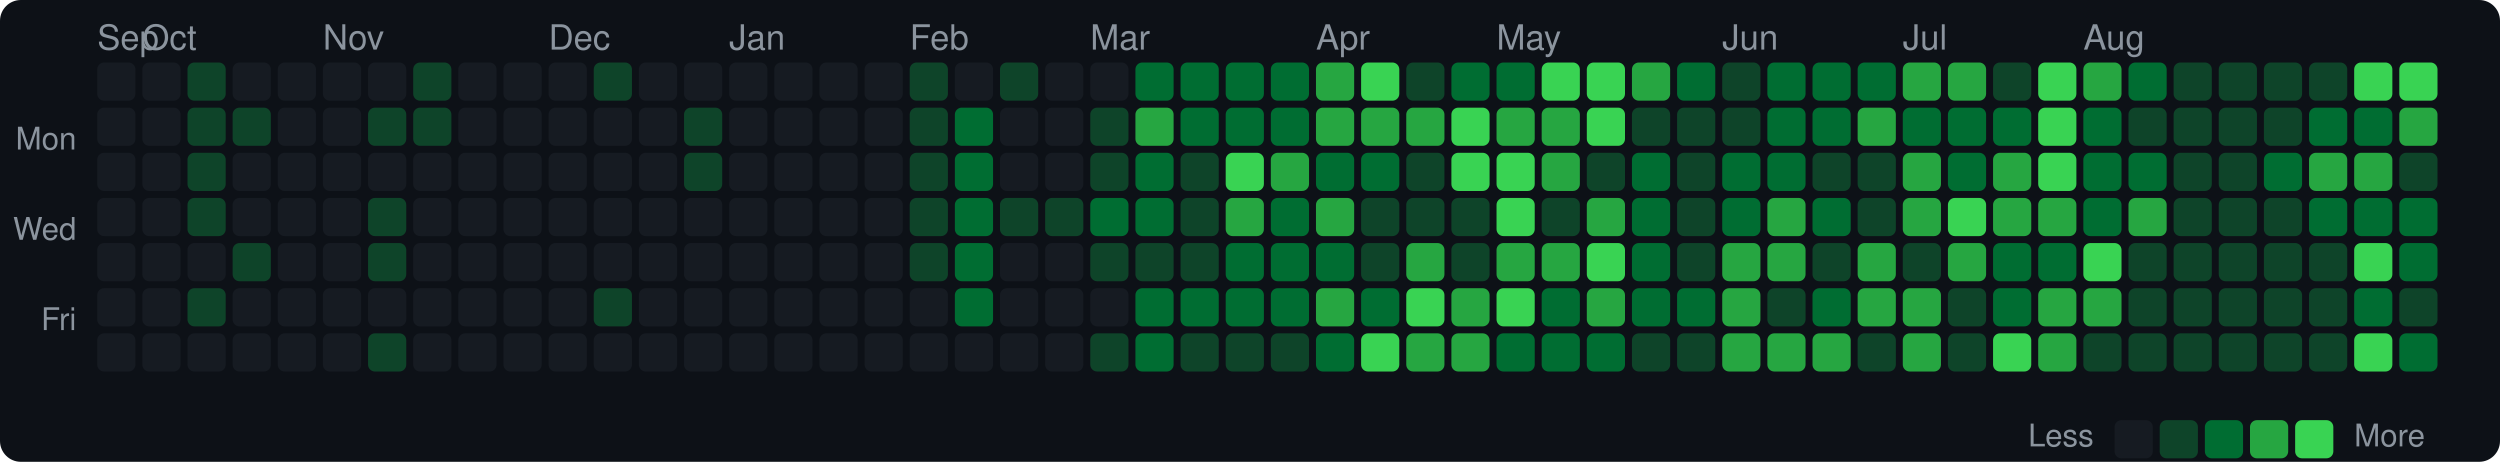
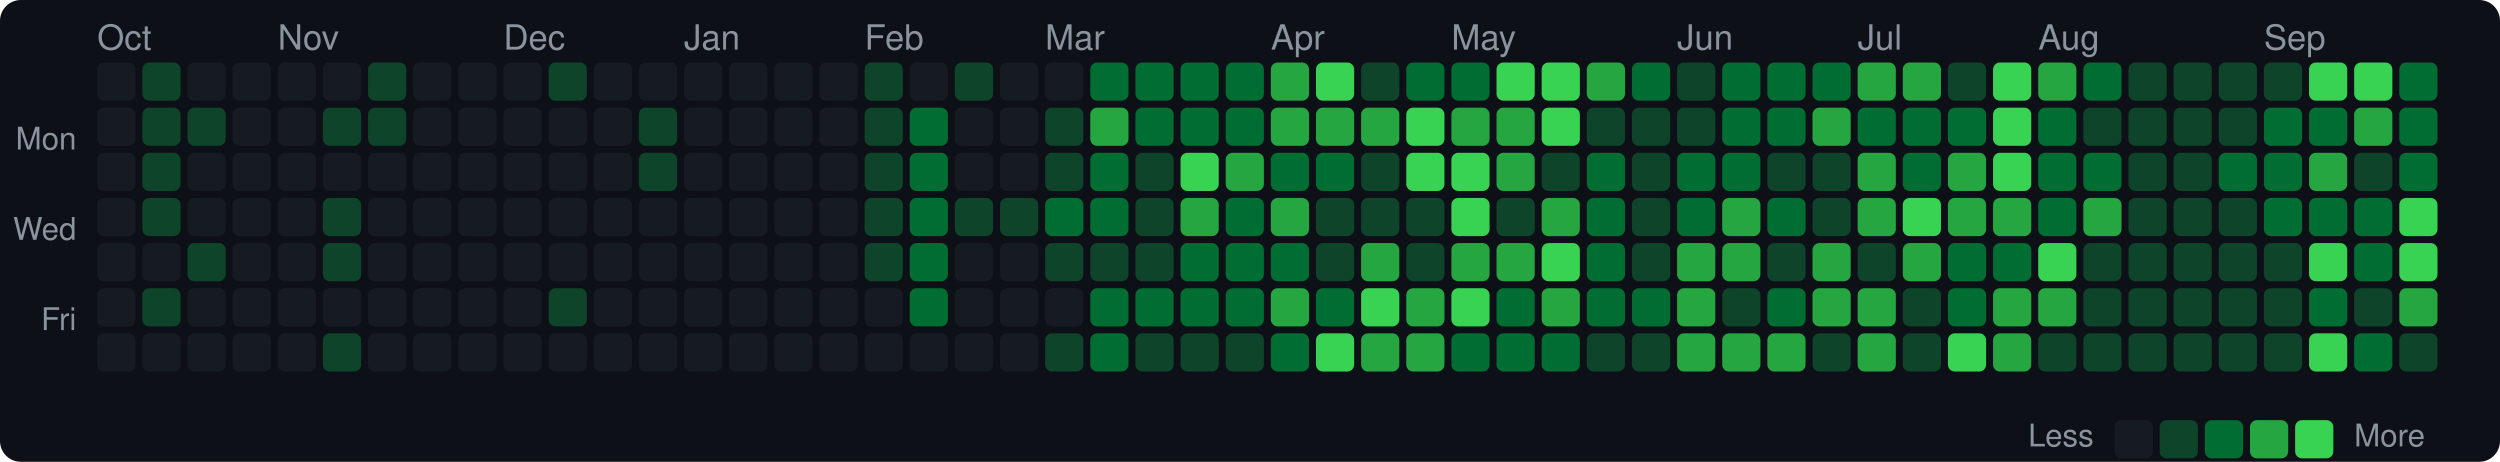
<svg xmlns="http://www.w3.org/2000/svg" width="720" height="133" viewBox="0 0 720 133">
  <style>text { dominant-baseline: central; }</style>
  <rect width="100%" height="100%" rx="6" fill="#0d1117" />
-   <text x="28" y="12" fill="#8b949e" font-size="10" font-family="Segoe UI,Helvetica,Arial,sans-serif">Sep</text>
-   <text x="41" y="12" fill="#8b949e" font-size="10" font-family="Segoe UI,Helvetica,Arial,sans-serif">Oct</text>
-   <text x="93" y="12" fill="#8b949e" font-size="10" font-family="Segoe UI,Helvetica,Arial,sans-serif">Nov</text>
-   <text x="158" y="12" fill="#8b949e" font-size="10" font-family="Segoe UI,Helvetica,Arial,sans-serif">Dec</text>
-   <text x="210" y="12" fill="#8b949e" font-size="10" font-family="Segoe UI,Helvetica,Arial,sans-serif">Jan</text>
-   <text x="262" y="12" fill="#8b949e" font-size="10" font-family="Segoe UI,Helvetica,Arial,sans-serif">Feb</text>
-   <text x="314" y="12" fill="#8b949e" font-size="10" font-family="Segoe UI,Helvetica,Arial,sans-serif">Mar</text>
-   <text x="379" y="12" fill="#8b949e" font-size="10" font-family="Segoe UI,Helvetica,Arial,sans-serif">Apr</text>
-   <text x="431" y="12" fill="#8b949e" font-size="10" font-family="Segoe UI,Helvetica,Arial,sans-serif">May</text>
-   <text x="496" y="12" fill="#8b949e" font-size="10" font-family="Segoe UI,Helvetica,Arial,sans-serif">Jun</text>
-   <text x="548" y="12" fill="#8b949e" font-size="10" font-family="Segoe UI,Helvetica,Arial,sans-serif">Jul</text>
-   <text x="600" y="12" fill="#8b949e" font-size="10" font-family="Segoe UI,Helvetica,Arial,sans-serif">Aug</text>
+   <text x="28" y="12" fill="#8b949e" font-size="10" font-family="Segoe UI,Helvetica,Arial,sans-serif">Oct</text>
+   <text x="80" y="12" fill="#8b949e" font-size="10" font-family="Segoe UI,Helvetica,Arial,sans-serif">Nov</text>
+   <text x="145" y="12" fill="#8b949e" font-size="10" font-family="Segoe UI,Helvetica,Arial,sans-serif">Dec</text>
+   <text x="197" y="12" fill="#8b949e" font-size="10" font-family="Segoe UI,Helvetica,Arial,sans-serif">Jan</text>
+   <text x="249" y="12" fill="#8b949e" font-size="10" font-family="Segoe UI,Helvetica,Arial,sans-serif">Feb</text>
+   <text x="301" y="12" fill="#8b949e" font-size="10" font-family="Segoe UI,Helvetica,Arial,sans-serif">Mar</text>
+   <text x="366" y="12" fill="#8b949e" font-size="10" font-family="Segoe UI,Helvetica,Arial,sans-serif">Apr</text>
+   <text x="418" y="12" fill="#8b949e" font-size="10" font-family="Segoe UI,Helvetica,Arial,sans-serif">May</text>
+   <text x="483" y="12" fill="#8b949e" font-size="10" font-family="Segoe UI,Helvetica,Arial,sans-serif">Jun</text>
+   <text x="535" y="12" fill="#8b949e" font-size="10" font-family="Segoe UI,Helvetica,Arial,sans-serif">Jul</text>
+   <text x="587" y="12" fill="#8b949e" font-size="10" font-family="Segoe UI,Helvetica,Arial,sans-serif">Aug</text>
+   <text x="652" y="12" fill="#8b949e" font-size="10" font-family="Segoe UI,Helvetica,Arial,sans-serif">Sep</text>
  <text x="22" y="41" text-anchor="end" fill="#8b949e" font-size="9" font-family="Segoe UI,Helvetica,Arial,sans-serif">Mon</text>
  <text x="22" y="67" text-anchor="end" fill="#8b949e" font-size="9" font-family="Segoe UI,Helvetica,Arial,sans-serif">Wed</text>
  <text x="22" y="93" text-anchor="end" fill="#8b949e" font-size="9" font-family="Segoe UI,Helvetica,Arial,sans-serif">Fri</text>
  <rect x="28" y="18" width="11" height="11" rx="2" fill="#161b22" />
  <rect x="28" y="31" width="11" height="11" rx="2" fill="#161b22" />
  <rect x="28" y="44" width="11" height="11" rx="2" fill="#161b22" />
  <rect x="28" y="57" width="11" height="11" rx="2" fill="#161b22" />
  <rect x="28" y="70" width="11" height="11" rx="2" fill="#161b22" />
  <rect x="28" y="83" width="11" height="11" rx="2" fill="#161b22" />
  <rect x="28" y="96" width="11" height="11" rx="2" fill="#161b22" />
-   <rect x="41" y="18" width="11" height="11" rx="2" fill="#161b22" />
-   <rect x="41" y="31" width="11" height="11" rx="2" fill="#161b22" />
-   <rect x="41" y="44" width="11" height="11" rx="2" fill="#161b22" />
-   <rect x="41" y="57" width="11" height="11" rx="2" fill="#161b22" />
+   <rect x="41" y="18" width="11" height="11" rx="2" fill="#0e4429" />
+   <rect x="41" y="31" width="11" height="11" rx="2" fill="#0e4429" />
+   <rect x="41" y="44" width="11" height="11" rx="2" fill="#0e4429" />
+   <rect x="41" y="57" width="11" height="11" rx="2" fill="#0e4429" />
  <rect x="41" y="70" width="11" height="11" rx="2" fill="#161b22" />
-   <rect x="41" y="83" width="11" height="11" rx="2" fill="#161b22" />
+   <rect x="41" y="83" width="11" height="11" rx="2" fill="#0e4429" />
  <rect x="41" y="96" width="11" height="11" rx="2" fill="#161b22" />
-   <rect x="54" y="18" width="11" height="11" rx="2" fill="#0e4429" />
+   <rect x="54" y="18" width="11" height="11" rx="2" fill="#161b22" />
  <rect x="54" y="31" width="11" height="11" rx="2" fill="#0e4429" />
-   <rect x="54" y="44" width="11" height="11" rx="2" fill="#0e4429" />
-   <rect x="54" y="57" width="11" height="11" rx="2" fill="#0e4429" />
-   <rect x="54" y="70" width="11" height="11" rx="2" fill="#161b22" />
-   <rect x="54" y="83" width="11" height="11" rx="2" fill="#0e4429" />
+   <rect x="54" y="44" width="11" height="11" rx="2" fill="#161b22" />
+   <rect x="54" y="57" width="11" height="11" rx="2" fill="#161b22" />
+   <rect x="54" y="70" width="11" height="11" rx="2" fill="#0e4429" />
+   <rect x="54" y="83" width="11" height="11" rx="2" fill="#161b22" />
  <rect x="54" y="96" width="11" height="11" rx="2" fill="#161b22" />
  <rect x="67" y="18" width="11" height="11" rx="2" fill="#161b22" />
-   <rect x="67" y="31" width="11" height="11" rx="2" fill="#0e4429" />
+   <rect x="67" y="31" width="11" height="11" rx="2" fill="#161b22" />
  <rect x="67" y="44" width="11" height="11" rx="2" fill="#161b22" />
  <rect x="67" y="57" width="11" height="11" rx="2" fill="#161b22" />
-   <rect x="67" y="70" width="11" height="11" rx="2" fill="#0e4429" />
+   <rect x="67" y="70" width="11" height="11" rx="2" fill="#161b22" />
  <rect x="67" y="83" width="11" height="11" rx="2" fill="#161b22" />
  <rect x="67" y="96" width="11" height="11" rx="2" fill="#161b22" />
  <rect x="80" y="18" width="11" height="11" rx="2" fill="#161b22" />
  <rect x="80" y="31" width="11" height="11" rx="2" fill="#161b22" />
  <rect x="80" y="44" width="11" height="11" rx="2" fill="#161b22" />
  <rect x="80" y="57" width="11" height="11" rx="2" fill="#161b22" />
  <rect x="80" y="70" width="11" height="11" rx="2" fill="#161b22" />
  <rect x="80" y="83" width="11" height="11" rx="2" fill="#161b22" />
  <rect x="80" y="96" width="11" height="11" rx="2" fill="#161b22" />
  <rect x="93" y="18" width="11" height="11" rx="2" fill="#161b22" />
-   <rect x="93" y="31" width="11" height="11" rx="2" fill="#161b22" />
+   <rect x="93" y="31" width="11" height="11" rx="2" fill="#0e4429" />
  <rect x="93" y="44" width="11" height="11" rx="2" fill="#161b22" />
-   <rect x="93" y="57" width="11" height="11" rx="2" fill="#161b22" />
-   <rect x="93" y="70" width="11" height="11" rx="2" fill="#161b22" />
+   <rect x="93" y="57" width="11" height="11" rx="2" fill="#0e4429" />
+   <rect x="93" y="70" width="11" height="11" rx="2" fill="#0e4429" />
  <rect x="93" y="83" width="11" height="11" rx="2" fill="#161b22" />
-   <rect x="93" y="96" width="11" height="11" rx="2" fill="#161b22" />
-   <rect x="106" y="18" width="11" height="11" rx="2" fill="#161b22" />
+   <rect x="93" y="96" width="11" height="11" rx="2" fill="#0e4429" />
+   <rect x="106" y="18" width="11" height="11" rx="2" fill="#0e4429" />
  <rect x="106" y="31" width="11" height="11" rx="2" fill="#0e4429" />
  <rect x="106" y="44" width="11" height="11" rx="2" fill="#161b22" />
-   <rect x="106" y="57" width="11" height="11" rx="2" fill="#0e4429" />
-   <rect x="106" y="70" width="11" height="11" rx="2" fill="#0e4429" />
+   <rect x="106" y="57" width="11" height="11" rx="2" fill="#161b22" />
+   <rect x="106" y="70" width="11" height="11" rx="2" fill="#161b22" />
  <rect x="106" y="83" width="11" height="11" rx="2" fill="#161b22" />
-   <rect x="106" y="96" width="11" height="11" rx="2" fill="#0e4429" />
-   <rect x="119" y="18" width="11" height="11" rx="2" fill="#0e4429" />
-   <rect x="119" y="31" width="11" height="11" rx="2" fill="#0e4429" />
+   <rect x="106" y="96" width="11" height="11" rx="2" fill="#161b22" />
+   <rect x="119" y="18" width="11" height="11" rx="2" fill="#161b22" />
+   <rect x="119" y="31" width="11" height="11" rx="2" fill="#161b22" />
  <rect x="119" y="44" width="11" height="11" rx="2" fill="#161b22" />
  <rect x="119" y="57" width="11" height="11" rx="2" fill="#161b22" />
  <rect x="119" y="70" width="11" height="11" rx="2" fill="#161b22" />
  <rect x="119" y="83" width="11" height="11" rx="2" fill="#161b22" />
  <rect x="119" y="96" width="11" height="11" rx="2" fill="#161b22" />
  <rect x="132" y="18" width="11" height="11" rx="2" fill="#161b22" />
  <rect x="132" y="31" width="11" height="11" rx="2" fill="#161b22" />
  <rect x="132" y="44" width="11" height="11" rx="2" fill="#161b22" />
  <rect x="132" y="57" width="11" height="11" rx="2" fill="#161b22" />
  <rect x="132" y="70" width="11" height="11" rx="2" fill="#161b22" />
  <rect x="132" y="83" width="11" height="11" rx="2" fill="#161b22" />
  <rect x="132" y="96" width="11" height="11" rx="2" fill="#161b22" />
  <rect x="145" y="18" width="11" height="11" rx="2" fill="#161b22" />
  <rect x="145" y="31" width="11" height="11" rx="2" fill="#161b22" />
  <rect x="145" y="44" width="11" height="11" rx="2" fill="#161b22" />
  <rect x="145" y="57" width="11" height="11" rx="2" fill="#161b22" />
  <rect x="145" y="70" width="11" height="11" rx="2" fill="#161b22" />
  <rect x="145" y="83" width="11" height="11" rx="2" fill="#161b22" />
  <rect x="145" y="96" width="11" height="11" rx="2" fill="#161b22" />
-   <rect x="158" y="18" width="11" height="11" rx="2" fill="#161b22" />
+   <rect x="158" y="18" width="11" height="11" rx="2" fill="#0e4429" />
  <rect x="158" y="31" width="11" height="11" rx="2" fill="#161b22" />
  <rect x="158" y="44" width="11" height="11" rx="2" fill="#161b22" />
  <rect x="158" y="57" width="11" height="11" rx="2" fill="#161b22" />
  <rect x="158" y="70" width="11" height="11" rx="2" fill="#161b22" />
-   <rect x="158" y="83" width="11" height="11" rx="2" fill="#161b22" />
+   <rect x="158" y="83" width="11" height="11" rx="2" fill="#0e4429" />
  <rect x="158" y="96" width="11" height="11" rx="2" fill="#161b22" />
-   <rect x="171" y="18" width="11" height="11" rx="2" fill="#0e4429" />
+   <rect x="171" y="18" width="11" height="11" rx="2" fill="#161b22" />
  <rect x="171" y="31" width="11" height="11" rx="2" fill="#161b22" />
  <rect x="171" y="44" width="11" height="11" rx="2" fill="#161b22" />
  <rect x="171" y="57" width="11" height="11" rx="2" fill="#161b22" />
  <rect x="171" y="70" width="11" height="11" rx="2" fill="#161b22" />
-   <rect x="171" y="83" width="11" height="11" rx="2" fill="#0e4429" />
+   <rect x="171" y="83" width="11" height="11" rx="2" fill="#161b22" />
  <rect x="171" y="96" width="11" height="11" rx="2" fill="#161b22" />
  <rect x="184" y="18" width="11" height="11" rx="2" fill="#161b22" />
-   <rect x="184" y="31" width="11" height="11" rx="2" fill="#161b22" />
-   <rect x="184" y="44" width="11" height="11" rx="2" fill="#161b22" />
+   <rect x="184" y="31" width="11" height="11" rx="2" fill="#0e4429" />
+   <rect x="184" y="44" width="11" height="11" rx="2" fill="#0e4429" />
  <rect x="184" y="57" width="11" height="11" rx="2" fill="#161b22" />
  <rect x="184" y="70" width="11" height="11" rx="2" fill="#161b22" />
  <rect x="184" y="83" width="11" height="11" rx="2" fill="#161b22" />
  <rect x="184" y="96" width="11" height="11" rx="2" fill="#161b22" />
  <rect x="197" y="18" width="11" height="11" rx="2" fill="#161b22" />
-   <rect x="197" y="31" width="11" height="11" rx="2" fill="#0e4429" />
-   <rect x="197" y="44" width="11" height="11" rx="2" fill="#0e4429" />
+   <rect x="197" y="31" width="11" height="11" rx="2" fill="#161b22" />
+   <rect x="197" y="44" width="11" height="11" rx="2" fill="#161b22" />
  <rect x="197" y="57" width="11" height="11" rx="2" fill="#161b22" />
  <rect x="197" y="70" width="11" height="11" rx="2" fill="#161b22" />
  <rect x="197" y="83" width="11" height="11" rx="2" fill="#161b22" />
  <rect x="197" y="96" width="11" height="11" rx="2" fill="#161b22" />
  <rect x="210" y="18" width="11" height="11" rx="2" fill="#161b22" />
  <rect x="210" y="31" width="11" height="11" rx="2" fill="#161b22" />
  <rect x="210" y="44" width="11" height="11" rx="2" fill="#161b22" />
  <rect x="210" y="57" width="11" height="11" rx="2" fill="#161b22" />
  <rect x="210" y="70" width="11" height="11" rx="2" fill="#161b22" />
  <rect x="210" y="83" width="11" height="11" rx="2" fill="#161b22" />
  <rect x="210" y="96" width="11" height="11" rx="2" fill="#161b22" />
  <rect x="223" y="18" width="11" height="11" rx="2" fill="#161b22" />
  <rect x="223" y="31" width="11" height="11" rx="2" fill="#161b22" />
  <rect x="223" y="44" width="11" height="11" rx="2" fill="#161b22" />
  <rect x="223" y="57" width="11" height="11" rx="2" fill="#161b22" />
  <rect x="223" y="70" width="11" height="11" rx="2" fill="#161b22" />
  <rect x="223" y="83" width="11" height="11" rx="2" fill="#161b22" />
  <rect x="223" y="96" width="11" height="11" rx="2" fill="#161b22" />
  <rect x="236" y="18" width="11" height="11" rx="2" fill="#161b22" />
  <rect x="236" y="31" width="11" height="11" rx="2" fill="#161b22" />
  <rect x="236" y="44" width="11" height="11" rx="2" fill="#161b22" />
  <rect x="236" y="57" width="11" height="11" rx="2" fill="#161b22" />
  <rect x="236" y="70" width="11" height="11" rx="2" fill="#161b22" />
  <rect x="236" y="83" width="11" height="11" rx="2" fill="#161b22" />
  <rect x="236" y="96" width="11" height="11" rx="2" fill="#161b22" />
-   <rect x="249" y="18" width="11" height="11" rx="2" fill="#161b22" />
-   <rect x="249" y="31" width="11" height="11" rx="2" fill="#161b22" />
-   <rect x="249" y="44" width="11" height="11" rx="2" fill="#161b22" />
-   <rect x="249" y="57" width="11" height="11" rx="2" fill="#161b22" />
-   <rect x="249" y="70" width="11" height="11" rx="2" fill="#161b22" />
+   <rect x="249" y="18" width="11" height="11" rx="2" fill="#0e4429" />
+   <rect x="249" y="31" width="11" height="11" rx="2" fill="#0e4429" />
+   <rect x="249" y="44" width="11" height="11" rx="2" fill="#0e4429" />
+   <rect x="249" y="57" width="11" height="11" rx="2" fill="#0e4429" />
+   <rect x="249" y="70" width="11" height="11" rx="2" fill="#0e4429" />
  <rect x="249" y="83" width="11" height="11" rx="2" fill="#161b22" />
  <rect x="249" y="96" width="11" height="11" rx="2" fill="#161b22" />
-   <rect x="262" y="18" width="11" height="11" rx="2" fill="#0e4429" />
-   <rect x="262" y="31" width="11" height="11" rx="2" fill="#0e4429" />
-   <rect x="262" y="44" width="11" height="11" rx="2" fill="#0e4429" />
-   <rect x="262" y="57" width="11" height="11" rx="2" fill="#0e4429" />
-   <rect x="262" y="70" width="11" height="11" rx="2" fill="#0e4429" />
-   <rect x="262" y="83" width="11" height="11" rx="2" fill="#161b22" />
+   <rect x="262" y="18" width="11" height="11" rx="2" fill="#161b22" />
+   <rect x="262" y="31" width="11" height="11" rx="2" fill="#006d32" />
+   <rect x="262" y="44" width="11" height="11" rx="2" fill="#006d32" />
+   <rect x="262" y="57" width="11" height="11" rx="2" fill="#006d32" />
+   <rect x="262" y="70" width="11" height="11" rx="2" fill="#006d32" />
+   <rect x="262" y="83" width="11" height="11" rx="2" fill="#006d32" />
  <rect x="262" y="96" width="11" height="11" rx="2" fill="#161b22" />
-   <rect x="275" y="18" width="11" height="11" rx="2" fill="#161b22" />
-   <rect x="275" y="31" width="11" height="11" rx="2" fill="#006d32" />
-   <rect x="275" y="44" width="11" height="11" rx="2" fill="#006d32" />
-   <rect x="275" y="57" width="11" height="11" rx="2" fill="#006d32" />
-   <rect x="275" y="70" width="11" height="11" rx="2" fill="#006d32" />
-   <rect x="275" y="83" width="11" height="11" rx="2" fill="#006d32" />
+   <rect x="275" y="18" width="11" height="11" rx="2" fill="#0e4429" />
+   <rect x="275" y="31" width="11" height="11" rx="2" fill="#161b22" />
+   <rect x="275" y="44" width="11" height="11" rx="2" fill="#161b22" />
+   <rect x="275" y="57" width="11" height="11" rx="2" fill="#0e4429" />
+   <rect x="275" y="70" width="11" height="11" rx="2" fill="#161b22" />
+   <rect x="275" y="83" width="11" height="11" rx="2" fill="#161b22" />
  <rect x="275" y="96" width="11" height="11" rx="2" fill="#161b22" />
-   <rect x="288" y="18" width="11" height="11" rx="2" fill="#0e4429" />
+   <rect x="288" y="18" width="11" height="11" rx="2" fill="#161b22" />
  <rect x="288" y="31" width="11" height="11" rx="2" fill="#161b22" />
  <rect x="288" y="44" width="11" height="11" rx="2" fill="#161b22" />
  <rect x="288" y="57" width="11" height="11" rx="2" fill="#0e4429" />
  <rect x="288" y="70" width="11" height="11" rx="2" fill="#161b22" />
  <rect x="288" y="83" width="11" height="11" rx="2" fill="#161b22" />
  <rect x="288" y="96" width="11" height="11" rx="2" fill="#161b22" />
  <rect x="301" y="18" width="11" height="11" rx="2" fill="#161b22" />
-   <rect x="301" y="31" width="11" height="11" rx="2" fill="#161b22" />
-   <rect x="301" y="44" width="11" height="11" rx="2" fill="#161b22" />
-   <rect x="301" y="57" width="11" height="11" rx="2" fill="#0e4429" />
-   <rect x="301" y="70" width="11" height="11" rx="2" fill="#161b22" />
+   <rect x="301" y="31" width="11" height="11" rx="2" fill="#0e4429" />
+   <rect x="301" y="44" width="11" height="11" rx="2" fill="#0e4429" />
+   <rect x="301" y="57" width="11" height="11" rx="2" fill="#006d32" />
+   <rect x="301" y="70" width="11" height="11" rx="2" fill="#0e4429" />
  <rect x="301" y="83" width="11" height="11" rx="2" fill="#161b22" />
-   <rect x="301" y="96" width="11" height="11" rx="2" fill="#161b22" />
-   <rect x="314" y="18" width="11" height="11" rx="2" fill="#161b22" />
-   <rect x="314" y="31" width="11" height="11" rx="2" fill="#0e4429" />
-   <rect x="314" y="44" width="11" height="11" rx="2" fill="#0e4429" />
+   <rect x="301" y="96" width="11" height="11" rx="2" fill="#0e4429" />
+   <rect x="314" y="18" width="11" height="11" rx="2" fill="#006d32" />
+   <rect x="314" y="31" width="11" height="11" rx="2" fill="#26a641" />
+   <rect x="314" y="44" width="11" height="11" rx="2" fill="#006d32" />
  <rect x="314" y="57" width="11" height="11" rx="2" fill="#006d32" />
  <rect x="314" y="70" width="11" height="11" rx="2" fill="#0e4429" />
-   <rect x="314" y="83" width="11" height="11" rx="2" fill="#161b22" />
-   <rect x="314" y="96" width="11" height="11" rx="2" fill="#0e4429" />
+   <rect x="314" y="83" width="11" height="11" rx="2" fill="#006d32" />
+   <rect x="314" y="96" width="11" height="11" rx="2" fill="#006d32" />
  <rect x="327" y="18" width="11" height="11" rx="2" fill="#006d32" />
-   <rect x="327" y="31" width="11" height="11" rx="2" fill="#26a641" />
-   <rect x="327" y="44" width="11" height="11" rx="2" fill="#006d32" />
-   <rect x="327" y="57" width="11" height="11" rx="2" fill="#006d32" />
+   <rect x="327" y="31" width="11" height="11" rx="2" fill="#006d32" />
+   <rect x="327" y="44" width="11" height="11" rx="2" fill="#0e4429" />
+   <rect x="327" y="57" width="11" height="11" rx="2" fill="#0e4429" />
  <rect x="327" y="70" width="11" height="11" rx="2" fill="#0e4429" />
  <rect x="327" y="83" width="11" height="11" rx="2" fill="#006d32" />
-   <rect x="327" y="96" width="11" height="11" rx="2" fill="#006d32" />
+   <rect x="327" y="96" width="11" height="11" rx="2" fill="#0e4429" />
  <rect x="340" y="18" width="11" height="11" rx="2" fill="#006d32" />
  <rect x="340" y="31" width="11" height="11" rx="2" fill="#006d32" />
-   <rect x="340" y="44" width="11" height="11" rx="2" fill="#0e4429" />
-   <rect x="340" y="57" width="11" height="11" rx="2" fill="#0e4429" />
-   <rect x="340" y="70" width="11" height="11" rx="2" fill="#0e4429" />
+   <rect x="340" y="44" width="11" height="11" rx="2" fill="#39d353" />
+   <rect x="340" y="57" width="11" height="11" rx="2" fill="#26a641" />
+   <rect x="340" y="70" width="11" height="11" rx="2" fill="#006d32" />
  <rect x="340" y="83" width="11" height="11" rx="2" fill="#006d32" />
  <rect x="340" y="96" width="11" height="11" rx="2" fill="#0e4429" />
  <rect x="353" y="18" width="11" height="11" rx="2" fill="#006d32" />
  <rect x="353" y="31" width="11" height="11" rx="2" fill="#006d32" />
-   <rect x="353" y="44" width="11" height="11" rx="2" fill="#39d353" />
-   <rect x="353" y="57" width="11" height="11" rx="2" fill="#26a641" />
+   <rect x="353" y="44" width="11" height="11" rx="2" fill="#26a641" />
+   <rect x="353" y="57" width="11" height="11" rx="2" fill="#006d32" />
  <rect x="353" y="70" width="11" height="11" rx="2" fill="#006d32" />
  <rect x="353" y="83" width="11" height="11" rx="2" fill="#006d32" />
  <rect x="353" y="96" width="11" height="11" rx="2" fill="#0e4429" />
-   <rect x="366" y="18" width="11" height="11" rx="2" fill="#006d32" />
-   <rect x="366" y="31" width="11" height="11" rx="2" fill="#006d32" />
-   <rect x="366" y="44" width="11" height="11" rx="2" fill="#26a641" />
-   <rect x="366" y="57" width="11" height="11" rx="2" fill="#006d32" />
+   <rect x="366" y="18" width="11" height="11" rx="2" fill="#26a641" />
+   <rect x="366" y="31" width="11" height="11" rx="2" fill="#26a641" />
+   <rect x="366" y="44" width="11" height="11" rx="2" fill="#006d32" />
+   <rect x="366" y="57" width="11" height="11" rx="2" fill="#26a641" />
  <rect x="366" y="70" width="11" height="11" rx="2" fill="#006d32" />
-   <rect x="366" y="83" width="11" height="11" rx="2" fill="#006d32" />
-   <rect x="366" y="96" width="11" height="11" rx="2" fill="#0e4429" />
-   <rect x="379" y="18" width="11" height="11" rx="2" fill="#26a641" />
+   <rect x="366" y="83" width="11" height="11" rx="2" fill="#26a641" />
+   <rect x="366" y="96" width="11" height="11" rx="2" fill="#006d32" />
+   <rect x="379" y="18" width="11" height="11" rx="2" fill="#39d353" />
  <rect x="379" y="31" width="11" height="11" rx="2" fill="#26a641" />
  <rect x="379" y="44" width="11" height="11" rx="2" fill="#006d32" />
-   <rect x="379" y="57" width="11" height="11" rx="2" fill="#26a641" />
-   <rect x="379" y="70" width="11" height="11" rx="2" fill="#006d32" />
-   <rect x="379" y="83" width="11" height="11" rx="2" fill="#26a641" />
-   <rect x="379" y="96" width="11" height="11" rx="2" fill="#006d32" />
-   <rect x="392" y="18" width="11" height="11" rx="2" fill="#39d353" />
+   <rect x="379" y="57" width="11" height="11" rx="2" fill="#0e4429" />
+   <rect x="379" y="70" width="11" height="11" rx="2" fill="#0e4429" />
+   <rect x="379" y="83" width="11" height="11" rx="2" fill="#006d32" />
+   <rect x="379" y="96" width="11" height="11" rx="2" fill="#39d353" />
+   <rect x="392" y="18" width="11" height="11" rx="2" fill="#0e4429" />
  <rect x="392" y="31" width="11" height="11" rx="2" fill="#26a641" />
-   <rect x="392" y="44" width="11" height="11" rx="2" fill="#006d32" />
+   <rect x="392" y="44" width="11" height="11" rx="2" fill="#0e4429" />
  <rect x="392" y="57" width="11" height="11" rx="2" fill="#0e4429" />
-   <rect x="392" y="70" width="11" height="11" rx="2" fill="#0e4429" />
-   <rect x="392" y="83" width="11" height="11" rx="2" fill="#006d32" />
-   <rect x="392" y="96" width="11" height="11" rx="2" fill="#39d353" />
-   <rect x="405" y="18" width="11" height="11" rx="2" fill="#0e4429" />
-   <rect x="405" y="31" width="11" height="11" rx="2" fill="#26a641" />
-   <rect x="405" y="44" width="11" height="11" rx="2" fill="#0e4429" />
+   <rect x="392" y="70" width="11" height="11" rx="2" fill="#26a641" />
+   <rect x="392" y="83" width="11" height="11" rx="2" fill="#39d353" />
+   <rect x="392" y="96" width="11" height="11" rx="2" fill="#26a641" />
+   <rect x="405" y="18" width="11" height="11" rx="2" fill="#006d32" />
+   <rect x="405" y="31" width="11" height="11" rx="2" fill="#39d353" />
+   <rect x="405" y="44" width="11" height="11" rx="2" fill="#39d353" />
  <rect x="405" y="57" width="11" height="11" rx="2" fill="#0e4429" />
-   <rect x="405" y="70" width="11" height="11" rx="2" fill="#26a641" />
-   <rect x="405" y="83" width="11" height="11" rx="2" fill="#39d353" />
+   <rect x="405" y="70" width="11" height="11" rx="2" fill="#0e4429" />
+   <rect x="405" y="83" width="11" height="11" rx="2" fill="#26a641" />
  <rect x="405" y="96" width="11" height="11" rx="2" fill="#26a641" />
  <rect x="418" y="18" width="11" height="11" rx="2" fill="#006d32" />
-   <rect x="418" y="31" width="11" height="11" rx="2" fill="#39d353" />
+   <rect x="418" y="31" width="11" height="11" rx="2" fill="#26a641" />
  <rect x="418" y="44" width="11" height="11" rx="2" fill="#39d353" />
-   <rect x="418" y="57" width="11" height="11" rx="2" fill="#0e4429" />
-   <rect x="418" y="70" width="11" height="11" rx="2" fill="#0e4429" />
-   <rect x="418" y="83" width="11" height="11" rx="2" fill="#26a641" />
-   <rect x="418" y="96" width="11" height="11" rx="2" fill="#26a641" />
-   <rect x="431" y="18" width="11" height="11" rx="2" fill="#006d32" />
+   <rect x="418" y="57" width="11" height="11" rx="2" fill="#39d353" />
+   <rect x="418" y="70" width="11" height="11" rx="2" fill="#26a641" />
+   <rect x="418" y="83" width="11" height="11" rx="2" fill="#39d353" />
+   <rect x="418" y="96" width="11" height="11" rx="2" fill="#006d32" />
+   <rect x="431" y="18" width="11" height="11" rx="2" fill="#39d353" />
  <rect x="431" y="31" width="11" height="11" rx="2" fill="#26a641" />
-   <rect x="431" y="44" width="11" height="11" rx="2" fill="#39d353" />
-   <rect x="431" y="57" width="11" height="11" rx="2" fill="#39d353" />
+   <rect x="431" y="44" width="11" height="11" rx="2" fill="#26a641" />
+   <rect x="431" y="57" width="11" height="11" rx="2" fill="#0e4429" />
  <rect x="431" y="70" width="11" height="11" rx="2" fill="#26a641" />
-   <rect x="431" y="83" width="11" height="11" rx="2" fill="#39d353" />
+   <rect x="431" y="83" width="11" height="11" rx="2" fill="#006d32" />
  <rect x="431" y="96" width="11" height="11" rx="2" fill="#006d32" />
  <rect x="444" y="18" width="11" height="11" rx="2" fill="#39d353" />
-   <rect x="444" y="31" width="11" height="11" rx="2" fill="#26a641" />
-   <rect x="444" y="44" width="11" height="11" rx="2" fill="#26a641" />
-   <rect x="444" y="57" width="11" height="11" rx="2" fill="#0e4429" />
-   <rect x="444" y="70" width="11" height="11" rx="2" fill="#26a641" />
-   <rect x="444" y="83" width="11" height="11" rx="2" fill="#006d32" />
+   <rect x="444" y="31" width="11" height="11" rx="2" fill="#39d353" />
+   <rect x="444" y="44" width="11" height="11" rx="2" fill="#0e4429" />
+   <rect x="444" y="57" width="11" height="11" rx="2" fill="#26a641" />
+   <rect x="444" y="70" width="11" height="11" rx="2" fill="#39d353" />
+   <rect x="444" y="83" width="11" height="11" rx="2" fill="#26a641" />
  <rect x="444" y="96" width="11" height="11" rx="2" fill="#006d32" />
-   <rect x="457" y="18" width="11" height="11" rx="2" fill="#39d353" />
-   <rect x="457" y="31" width="11" height="11" rx="2" fill="#39d353" />
-   <rect x="457" y="44" width="11" height="11" rx="2" fill="#0e4429" />
-   <rect x="457" y="57" width="11" height="11" rx="2" fill="#26a641" />
-   <rect x="457" y="70" width="11" height="11" rx="2" fill="#39d353" />
-   <rect x="457" y="83" width="11" height="11" rx="2" fill="#26a641" />
-   <rect x="457" y="96" width="11" height="11" rx="2" fill="#006d32" />
-   <rect x="470" y="18" width="11" height="11" rx="2" fill="#26a641" />
+   <rect x="457" y="18" width="11" height="11" rx="2" fill="#26a641" />
+   <rect x="457" y="31" width="11" height="11" rx="2" fill="#0e4429" />
+   <rect x="457" y="44" width="11" height="11" rx="2" fill="#006d32" />
+   <rect x="457" y="57" width="11" height="11" rx="2" fill="#006d32" />
+   <rect x="457" y="70" width="11" height="11" rx="2" fill="#006d32" />
+   <rect x="457" y="83" width="11" height="11" rx="2" fill="#006d32" />
+   <rect x="457" y="96" width="11" height="11" rx="2" fill="#0e4429" />
+   <rect x="470" y="18" width="11" height="11" rx="2" fill="#006d32" />
  <rect x="470" y="31" width="11" height="11" rx="2" fill="#0e4429" />
-   <rect x="470" y="44" width="11" height="11" rx="2" fill="#006d32" />
-   <rect x="470" y="57" width="11" height="11" rx="2" fill="#006d32" />
-   <rect x="470" y="70" width="11" height="11" rx="2" fill="#006d32" />
+   <rect x="470" y="44" width="11" height="11" rx="2" fill="#0e4429" />
+   <rect x="470" y="57" width="11" height="11" rx="2" fill="#0e4429" />
+   <rect x="470" y="70" width="11" height="11" rx="2" fill="#0e4429" />
  <rect x="470" y="83" width="11" height="11" rx="2" fill="#006d32" />
  <rect x="470" y="96" width="11" height="11" rx="2" fill="#0e4429" />
-   <rect x="483" y="18" width="11" height="11" rx="2" fill="#006d32" />
+   <rect x="483" y="18" width="11" height="11" rx="2" fill="#0e4429" />
  <rect x="483" y="31" width="11" height="11" rx="2" fill="#0e4429" />
-   <rect x="483" y="44" width="11" height="11" rx="2" fill="#0e4429" />
-   <rect x="483" y="57" width="11" height="11" rx="2" fill="#0e4429" />
-   <rect x="483" y="70" width="11" height="11" rx="2" fill="#0e4429" />
-   <rect x="483" y="83" width="11" height="11" rx="2" fill="#006d32" />
-   <rect x="483" y="96" width="11" height="11" rx="2" fill="#0e4429" />
-   <rect x="496" y="18" width="11" height="11" rx="2" fill="#0e4429" />
-   <rect x="496" y="31" width="11" height="11" rx="2" fill="#0e4429" />
+   <rect x="483" y="44" width="11" height="11" rx="2" fill="#006d32" />
+   <rect x="483" y="57" width="11" height="11" rx="2" fill="#006d32" />
+   <rect x="483" y="70" width="11" height="11" rx="2" fill="#26a641" />
+   <rect x="483" y="83" width="11" height="11" rx="2" fill="#26a641" />
+   <rect x="483" y="96" width="11" height="11" rx="2" fill="#26a641" />
+   <rect x="496" y="18" width="11" height="11" rx="2" fill="#006d32" />
+   <rect x="496" y="31" width="11" height="11" rx="2" fill="#006d32" />
  <rect x="496" y="44" width="11" height="11" rx="2" fill="#006d32" />
-   <rect x="496" y="57" width="11" height="11" rx="2" fill="#006d32" />
+   <rect x="496" y="57" width="11" height="11" rx="2" fill="#26a641" />
  <rect x="496" y="70" width="11" height="11" rx="2" fill="#26a641" />
-   <rect x="496" y="83" width="11" height="11" rx="2" fill="#26a641" />
+   <rect x="496" y="83" width="11" height="11" rx="2" fill="#0e4429" />
  <rect x="496" y="96" width="11" height="11" rx="2" fill="#26a641" />
  <rect x="509" y="18" width="11" height="11" rx="2" fill="#006d32" />
  <rect x="509" y="31" width="11" height="11" rx="2" fill="#006d32" />
-   <rect x="509" y="44" width="11" height="11" rx="2" fill="#006d32" />
-   <rect x="509" y="57" width="11" height="11" rx="2" fill="#26a641" />
-   <rect x="509" y="70" width="11" height="11" rx="2" fill="#26a641" />
-   <rect x="509" y="83" width="11" height="11" rx="2" fill="#0e4429" />
+   <rect x="509" y="44" width="11" height="11" rx="2" fill="#0e4429" />
+   <rect x="509" y="57" width="11" height="11" rx="2" fill="#006d32" />
+   <rect x="509" y="70" width="11" height="11" rx="2" fill="#0e4429" />
+   <rect x="509" y="83" width="11" height="11" rx="2" fill="#006d32" />
  <rect x="509" y="96" width="11" height="11" rx="2" fill="#26a641" />
  <rect x="522" y="18" width="11" height="11" rx="2" fill="#006d32" />
-   <rect x="522" y="31" width="11" height="11" rx="2" fill="#006d32" />
+   <rect x="522" y="31" width="11" height="11" rx="2" fill="#26a641" />
  <rect x="522" y="44" width="11" height="11" rx="2" fill="#0e4429" />
-   <rect x="522" y="57" width="11" height="11" rx="2" fill="#006d32" />
-   <rect x="522" y="70" width="11" height="11" rx="2" fill="#0e4429" />
-   <rect x="522" y="83" width="11" height="11" rx="2" fill="#006d32" />
-   <rect x="522" y="96" width="11" height="11" rx="2" fill="#26a641" />
-   <rect x="535" y="18" width="11" height="11" rx="2" fill="#006d32" />
-   <rect x="535" y="31" width="11" height="11" rx="2" fill="#26a641" />
-   <rect x="535" y="44" width="11" height="11" rx="2" fill="#0e4429" />
-   <rect x="535" y="57" width="11" height="11" rx="2" fill="#0e4429" />
-   <rect x="535" y="70" width="11" height="11" rx="2" fill="#26a641" />
+   <rect x="522" y="57" width="11" height="11" rx="2" fill="#0e4429" />
+   <rect x="522" y="70" width="11" height="11" rx="2" fill="#26a641" />
+   <rect x="522" y="83" width="11" height="11" rx="2" fill="#26a641" />
+   <rect x="522" y="96" width="11" height="11" rx="2" fill="#0e4429" />
+   <rect x="535" y="18" width="11" height="11" rx="2" fill="#26a641" />
+   <rect x="535" y="31" width="11" height="11" rx="2" fill="#006d32" />
+   <rect x="535" y="44" width="11" height="11" rx="2" fill="#26a641" />
+   <rect x="535" y="57" width="11" height="11" rx="2" fill="#26a641" />
+   <rect x="535" y="70" width="11" height="11" rx="2" fill="#0e4429" />
  <rect x="535" y="83" width="11" height="11" rx="2" fill="#26a641" />
-   <rect x="535" y="96" width="11" height="11" rx="2" fill="#0e4429" />
+   <rect x="535" y="96" width="11" height="11" rx="2" fill="#26a641" />
  <rect x="548" y="18" width="11" height="11" rx="2" fill="#26a641" />
  <rect x="548" y="31" width="11" height="11" rx="2" fill="#006d32" />
-   <rect x="548" y="44" width="11" height="11" rx="2" fill="#26a641" />
-   <rect x="548" y="57" width="11" height="11" rx="2" fill="#26a641" />
-   <rect x="548" y="70" width="11" height="11" rx="2" fill="#0e4429" />
-   <rect x="548" y="83" width="11" height="11" rx="2" fill="#26a641" />
-   <rect x="548" y="96" width="11" height="11" rx="2" fill="#26a641" />
-   <rect x="561" y="18" width="11" height="11" rx="2" fill="#26a641" />
+   <rect x="548" y="44" width="11" height="11" rx="2" fill="#006d32" />
+   <rect x="548" y="57" width="11" height="11" rx="2" fill="#39d353" />
+   <rect x="548" y="70" width="11" height="11" rx="2" fill="#26a641" />
+   <rect x="548" y="83" width="11" height="11" rx="2" fill="#0e4429" />
+   <rect x="548" y="96" width="11" height="11" rx="2" fill="#0e4429" />
+   <rect x="561" y="18" width="11" height="11" rx="2" fill="#0e4429" />
  <rect x="561" y="31" width="11" height="11" rx="2" fill="#006d32" />
-   <rect x="561" y="44" width="11" height="11" rx="2" fill="#006d32" />
-   <rect x="561" y="57" width="11" height="11" rx="2" fill="#39d353" />
-   <rect x="561" y="70" width="11" height="11" rx="2" fill="#26a641" />
-   <rect x="561" y="83" width="11" height="11" rx="2" fill="#0e4429" />
-   <rect x="561" y="96" width="11" height="11" rx="2" fill="#0e4429" />
-   <rect x="574" y="18" width="11" height="11" rx="2" fill="#0e4429" />
-   <rect x="574" y="31" width="11" height="11" rx="2" fill="#006d32" />
-   <rect x="574" y="44" width="11" height="11" rx="2" fill="#26a641" />
+   <rect x="561" y="44" width="11" height="11" rx="2" fill="#26a641" />
+   <rect x="561" y="57" width="11" height="11" rx="2" fill="#26a641" />
+   <rect x="561" y="70" width="11" height="11" rx="2" fill="#006d32" />
+   <rect x="561" y="83" width="11" height="11" rx="2" fill="#006d32" />
+   <rect x="561" y="96" width="11" height="11" rx="2" fill="#39d353" />
+   <rect x="574" y="18" width="11" height="11" rx="2" fill="#39d353" />
+   <rect x="574" y="31" width="11" height="11" rx="2" fill="#39d353" />
+   <rect x="574" y="44" width="11" height="11" rx="2" fill="#39d353" />
  <rect x="574" y="57" width="11" height="11" rx="2" fill="#26a641" />
  <rect x="574" y="70" width="11" height="11" rx="2" fill="#006d32" />
-   <rect x="574" y="83" width="11" height="11" rx="2" fill="#006d32" />
-   <rect x="574" y="96" width="11" height="11" rx="2" fill="#39d353" />
-   <rect x="587" y="18" width="11" height="11" rx="2" fill="#39d353" />
-   <rect x="587" y="31" width="11" height="11" rx="2" fill="#39d353" />
-   <rect x="587" y="44" width="11" height="11" rx="2" fill="#39d353" />
-   <rect x="587" y="57" width="11" height="11" rx="2" fill="#26a641" />
-   <rect x="587" y="70" width="11" height="11" rx="2" fill="#006d32" />
+   <rect x="574" y="83" width="11" height="11" rx="2" fill="#26a641" />
+   <rect x="574" y="96" width="11" height="11" rx="2" fill="#26a641" />
+   <rect x="587" y="18" width="11" height="11" rx="2" fill="#26a641" />
+   <rect x="587" y="31" width="11" height="11" rx="2" fill="#006d32" />
+   <rect x="587" y="44" width="11" height="11" rx="2" fill="#006d32" />
+   <rect x="587" y="57" width="11" height="11" rx="2" fill="#006d32" />
+   <rect x="587" y="70" width="11" height="11" rx="2" fill="#39d353" />
  <rect x="587" y="83" width="11" height="11" rx="2" fill="#26a641" />
-   <rect x="587" y="96" width="11" height="11" rx="2" fill="#26a641" />
-   <rect x="600" y="18" width="11" height="11" rx="2" fill="#26a641" />
-   <rect x="600" y="31" width="11" height="11" rx="2" fill="#006d32" />
+   <rect x="587" y="96" width="11" height="11" rx="2" fill="#0e4429" />
+   <rect x="600" y="18" width="11" height="11" rx="2" fill="#006d32" />
+   <rect x="600" y="31" width="11" height="11" rx="2" fill="#0e4429" />
  <rect x="600" y="44" width="11" height="11" rx="2" fill="#006d32" />
-   <rect x="600" y="57" width="11" height="11" rx="2" fill="#006d32" />
-   <rect x="600" y="70" width="11" height="11" rx="2" fill="#39d353" />
-   <rect x="600" y="83" width="11" height="11" rx="2" fill="#26a641" />
+   <rect x="600" y="57" width="11" height="11" rx="2" fill="#26a641" />
+   <rect x="600" y="70" width="11" height="11" rx="2" fill="#0e4429" />
+   <rect x="600" y="83" width="11" height="11" rx="2" fill="#0e4429" />
  <rect x="600" y="96" width="11" height="11" rx="2" fill="#0e4429" />
-   <rect x="613" y="18" width="11" height="11" rx="2" fill="#006d32" />
+   <rect x="613" y="18" width="11" height="11" rx="2" fill="#0e4429" />
  <rect x="613" y="31" width="11" height="11" rx="2" fill="#0e4429" />
-   <rect x="613" y="44" width="11" height="11" rx="2" fill="#006d32" />
-   <rect x="613" y="57" width="11" height="11" rx="2" fill="#26a641" />
+   <rect x="613" y="44" width="11" height="11" rx="2" fill="#0e4429" />
+   <rect x="613" y="57" width="11" height="11" rx="2" fill="#0e4429" />
  <rect x="613" y="70" width="11" height="11" rx="2" fill="#0e4429" />
  <rect x="613" y="83" width="11" height="11" rx="2" fill="#0e4429" />
  <rect x="613" y="96" width="11" height="11" rx="2" fill="#0e4429" />
  <rect x="626" y="18" width="11" height="11" rx="2" fill="#0e4429" />
  <rect x="626" y="31" width="11" height="11" rx="2" fill="#0e4429" />
  <rect x="626" y="44" width="11" height="11" rx="2" fill="#0e4429" />
  <rect x="626" y="57" width="11" height="11" rx="2" fill="#0e4429" />
  <rect x="626" y="70" width="11" height="11" rx="2" fill="#0e4429" />
  <rect x="626" y="83" width="11" height="11" rx="2" fill="#0e4429" />
  <rect x="626" y="96" width="11" height="11" rx="2" fill="#0e4429" />
  <rect x="639" y="18" width="11" height="11" rx="2" fill="#0e4429" />
  <rect x="639" y="31" width="11" height="11" rx="2" fill="#0e4429" />
-   <rect x="639" y="44" width="11" height="11" rx="2" fill="#0e4429" />
+   <rect x="639" y="44" width="11" height="11" rx="2" fill="#006d32" />
  <rect x="639" y="57" width="11" height="11" rx="2" fill="#0e4429" />
  <rect x="639" y="70" width="11" height="11" rx="2" fill="#0e4429" />
  <rect x="639" y="83" width="11" height="11" rx="2" fill="#0e4429" />
  <rect x="639" y="96" width="11" height="11" rx="2" fill="#0e4429" />
  <rect x="652" y="18" width="11" height="11" rx="2" fill="#0e4429" />
-   <rect x="652" y="31" width="11" height="11" rx="2" fill="#0e4429" />
+   <rect x="652" y="31" width="11" height="11" rx="2" fill="#006d32" />
  <rect x="652" y="44" width="11" height="11" rx="2" fill="#006d32" />
-   <rect x="652" y="57" width="11" height="11" rx="2" fill="#0e4429" />
+   <rect x="652" y="57" width="11" height="11" rx="2" fill="#006d32" />
  <rect x="652" y="70" width="11" height="11" rx="2" fill="#0e4429" />
  <rect x="652" y="83" width="11" height="11" rx="2" fill="#0e4429" />
  <rect x="652" y="96" width="11" height="11" rx="2" fill="#0e4429" />
-   <rect x="665" y="18" width="11" height="11" rx="2" fill="#0e4429" />
+   <rect x="665" y="18" width="11" height="11" rx="2" fill="#39d353" />
  <rect x="665" y="31" width="11" height="11" rx="2" fill="#006d32" />
  <rect x="665" y="44" width="11" height="11" rx="2" fill="#26a641" />
  <rect x="665" y="57" width="11" height="11" rx="2" fill="#006d32" />
-   <rect x="665" y="70" width="11" height="11" rx="2" fill="#0e4429" />
-   <rect x="665" y="83" width="11" height="11" rx="2" fill="#0e4429" />
-   <rect x="665" y="96" width="11" height="11" rx="2" fill="#0e4429" />
+   <rect x="665" y="70" width="11" height="11" rx="2" fill="#39d353" />
+   <rect x="665" y="83" width="11" height="11" rx="2" fill="#006d32" />
+   <rect x="665" y="96" width="11" height="11" rx="2" fill="#39d353" />
  <rect x="678" y="18" width="11" height="11" rx="2" fill="#39d353" />
-   <rect x="678" y="31" width="11" height="11" rx="2" fill="#006d32" />
-   <rect x="678" y="44" width="11" height="11" rx="2" fill="#26a641" />
+   <rect x="678" y="31" width="11" height="11" rx="2" fill="#26a641" />
+   <rect x="678" y="44" width="11" height="11" rx="2" fill="#0e4429" />
  <rect x="678" y="57" width="11" height="11" rx="2" fill="#006d32" />
-   <rect x="678" y="70" width="11" height="11" rx="2" fill="#39d353" />
-   <rect x="678" y="83" width="11" height="11" rx="2" fill="#006d32" />
-   <rect x="678" y="96" width="11" height="11" rx="2" fill="#39d353" />
-   <rect x="691" y="18" width="11" height="11" rx="2" fill="#39d353" />
-   <rect x="691" y="31" width="11" height="11" rx="2" fill="#26a641" />
-   <rect x="691" y="44" width="11" height="11" rx="2" fill="#0e4429" />
-   <rect x="691" y="57" width="11" height="11" rx="2" fill="#006d32" />
-   <rect x="691" y="70" width="11" height="11" rx="2" fill="#006d32" />
-   <rect x="691" y="83" width="11" height="11" rx="2" fill="#0e4429" />
-   <rect x="691" y="96" width="11" height="11" rx="2" fill="#006d32" />
+   <rect x="678" y="70" width="11" height="11" rx="2" fill="#006d32" />
+   <rect x="678" y="83" width="11" height="11" rx="2" fill="#0e4429" />
+   <rect x="678" y="96" width="11" height="11" rx="2" fill="#006d32" />
+   <rect x="691" y="18" width="11" height="11" rx="2" fill="#006d32" />
+   <rect x="691" y="31" width="11" height="11" rx="2" fill="#006d32" />
+   <rect x="691" y="44" width="11" height="11" rx="2" fill="#006d32" />
+   <rect x="691" y="57" width="11" height="11" rx="2" fill="#39d353" />
+   <rect x="691" y="70" width="11" height="11" rx="2" fill="#39d353" />
+   <rect x="691" y="83" width="11" height="11" rx="2" fill="#26a641" />
+   <rect x="691" y="96" width="11" height="11" rx="2" fill="#0e4429" />
  <text x="603" y="126.5" text-anchor="end" fill="#8b949e" font-size="9" font-family="Segoe UI,Helvetica,Arial,sans-serif">Less</text>
  <rect x="609" y="121" width="11" height="11" rx="2" fill="#161b22" />
  <rect x="622" y="121" width="11" height="11" rx="2" fill="#0e4429" />
  <rect x="635" y="121" width="11" height="11" rx="2" fill="#006d32" />
  <rect x="648" y="121" width="11" height="11" rx="2" fill="#26a641" />
  <rect x="661" y="121" width="11" height="11" rx="2" fill="#39d353" />
  <text x="678" y="126.5" fill="#8b949e" font-size="9" font-family="Segoe UI,Helvetica,Arial,sans-serif">More</text>
</svg>
